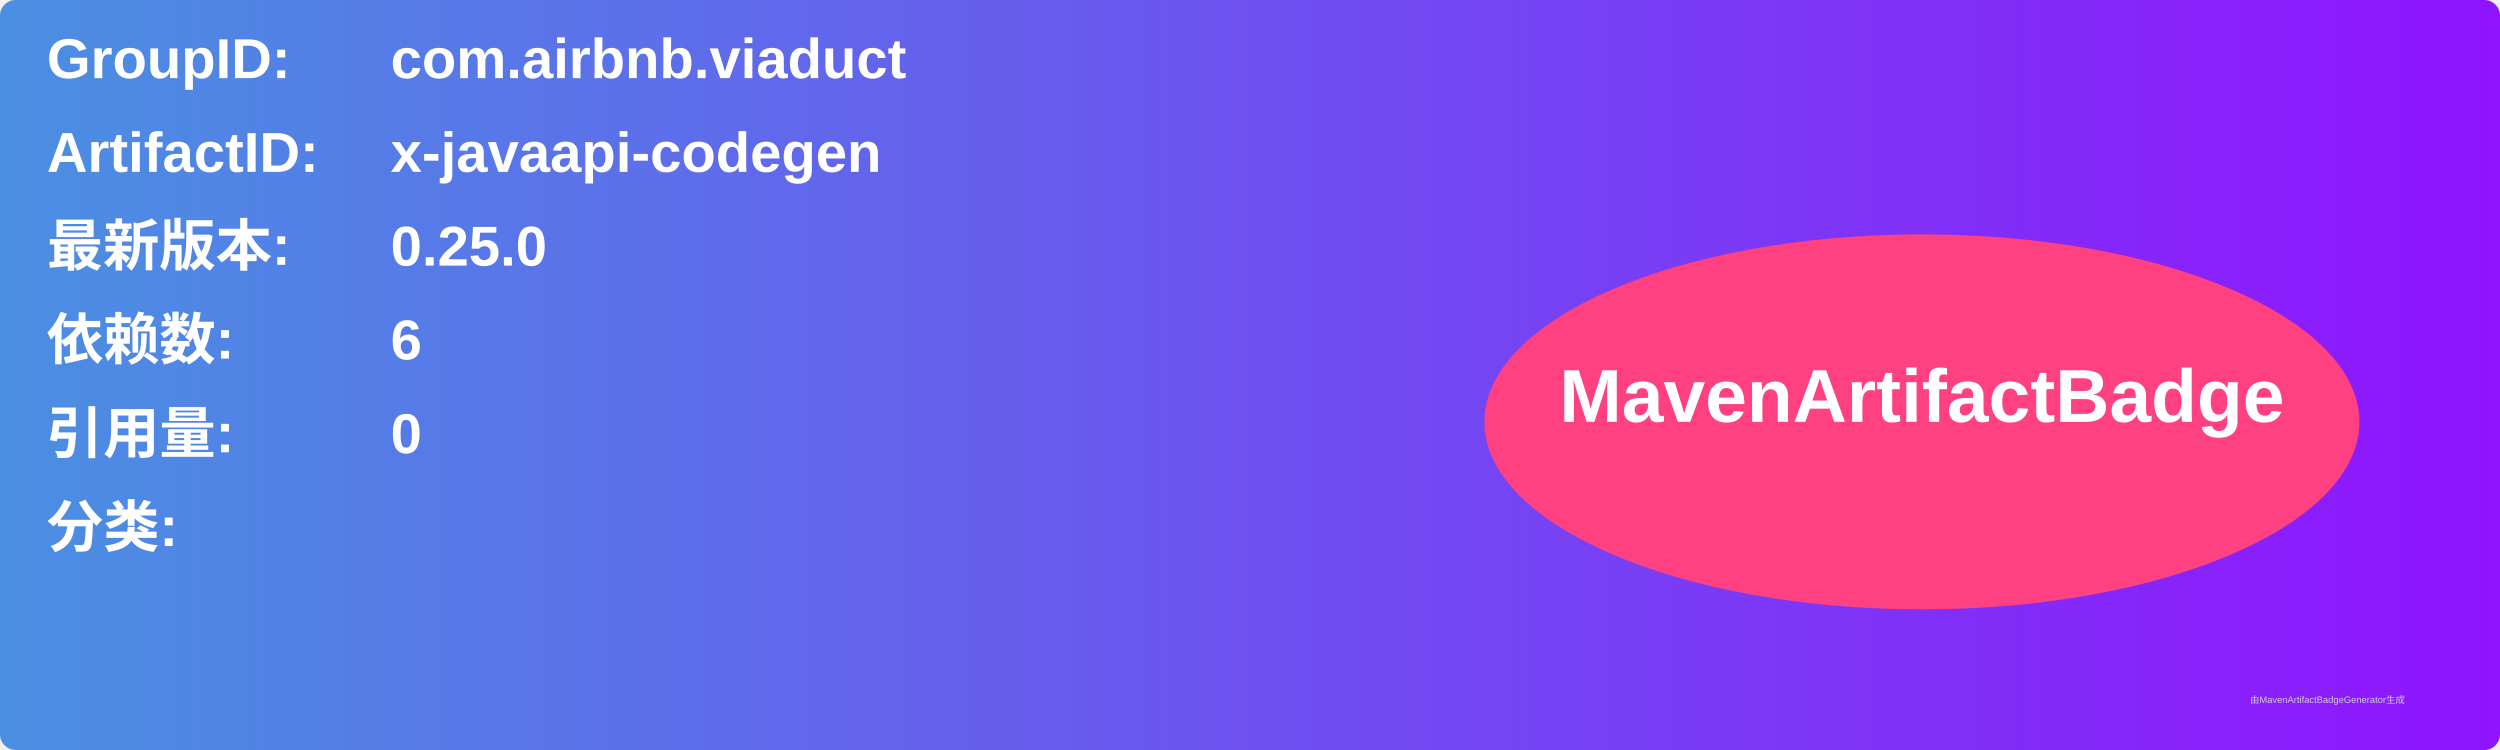
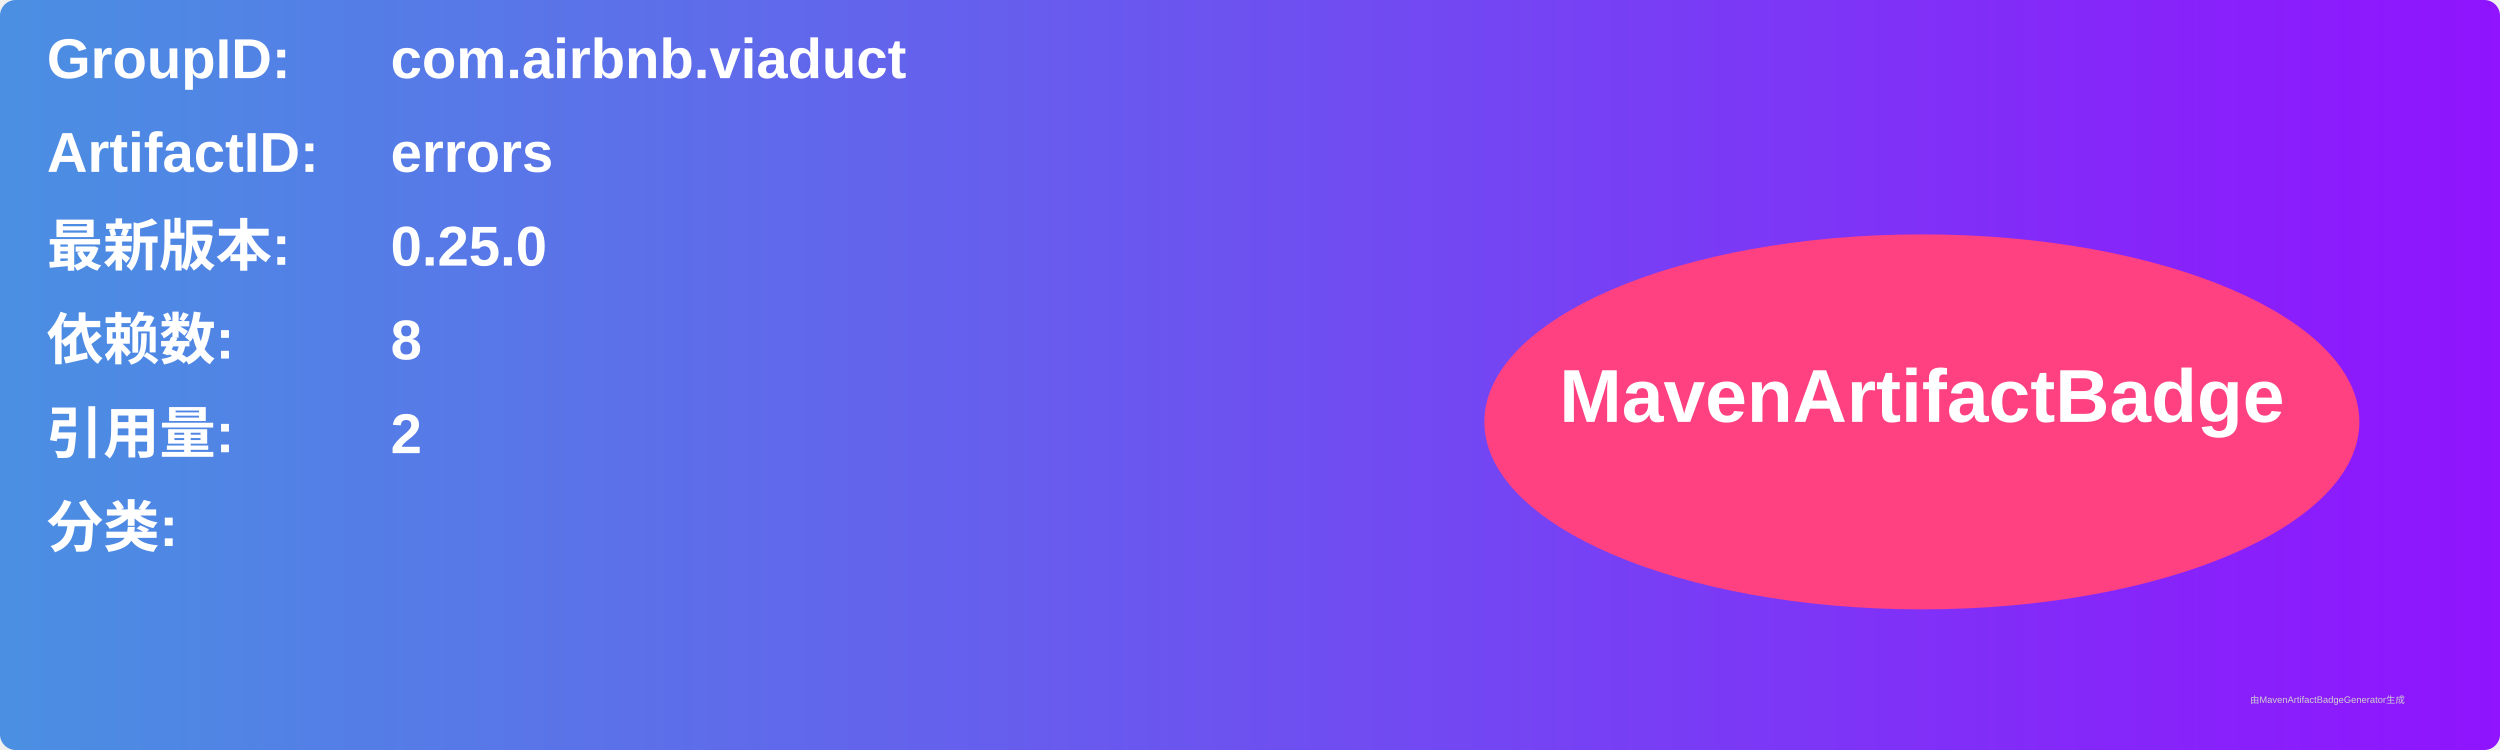
<svg xmlns="http://www.w3.org/2000/svg" width="800" height="240" viewBox="0 0 800 240">
  <linearGradient id="grad" x1="0%" y1="0%" x2="100%" y2="0%">
    <stop offset="0%" stop-color="#4a90e2" />
    <stop offset="100%" stop-color="#9013fe" />
  </linearGradient>
  <rect width="100%" height="100%" rx="5" ry="5" fill="url(#grad)" />
  <g transform="translate(15, 15)">
    <text x="0" y="10" font-family="Arial" font-size="18" fill="white" font-weight="bold" width="260">GroupID:</text>
    <text x="110" y="10" font-family="Arial" font-size="18" fill="white" font-weight="bold" width="460">com.airbnb.viaduct</text>
    <text x="0" y="40" font-family="Arial" font-size="18" fill="white" font-weight="bold" width="260">ArtifactID:</text>
-     <text x="110" y="40" font-family="Arial" font-size="18" fill="white" font-weight="bold" width="460">x-javaapi-codegen</text>
+     <text x="110" y="40" font-family="Arial" font-size="18" fill="white" font-weight="bold" width="460">errors</text>
    <text x="0" y="70" font-family="Arial" font-size="18" fill="white" font-weight="bold">最新版本:</text>
    <text x="110" y="70" font-family="Arial" font-size="18" fill="white" font-weight="bold">
      <tspan font-weight="bold">0.25.0</tspan>
    </text>
    <text x="0" y="100" font-family="Arial" font-size="18" fill="white" font-weight="bold">依赖数: </text>
    <text x="110" y="100" font-family="Arial" font-size="18" fill="white">
-       <tspan font-weight="bold">6</tspan>
+       <tspan font-weight="bold">8</tspan>
    </text>
    <text x="0" y="130" font-family="Arial" font-size="18" fill="white" font-weight="bold">引用量: </text>
    <text x="110" y="130" font-family="Arial" font-size="18" fill="white">
-       <tspan font-weight="bold">0</tspan>
+       <tspan font-weight="bold">2</tspan>
    </text>
    <text x="0" y="160" font-family="Arial" font-size="18" fill="white" font-weight="bold">分类:</text>
    <text x="10" y="190" font-family="Arial" font-size="10" fill="white">
      <tspan font-weight="bold" />
    </text>
    <ellipse cx="600" cy="120" rx="140" ry="60" fill="#ff4081" />
    <text x="600" y="120" text-anchor="middle" font-family="Arial" font-size="24" fill="white" font-weight="bold">MavenArtifactBadge</text>
  </g>
  <text x="720" y="225" font-family="Arial" font-size="3" fill="#d0d0d0">由MavenArtifactBadgeGenerator生成</text>
</svg>
